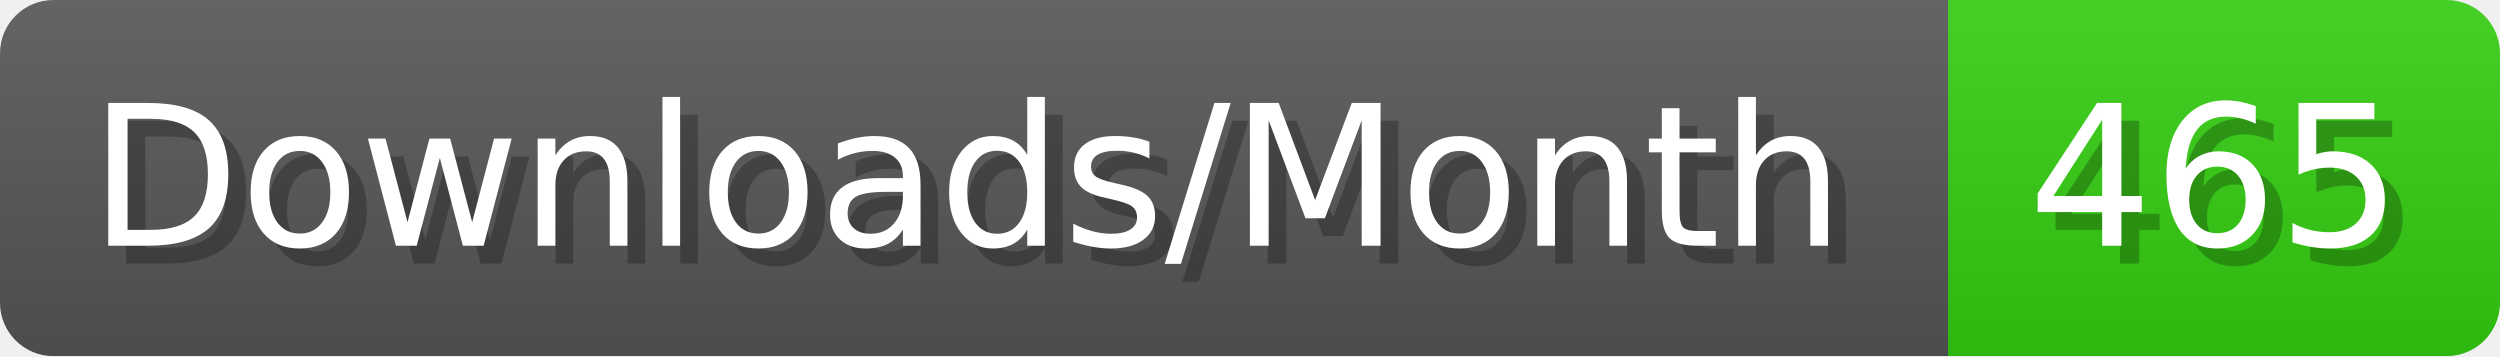
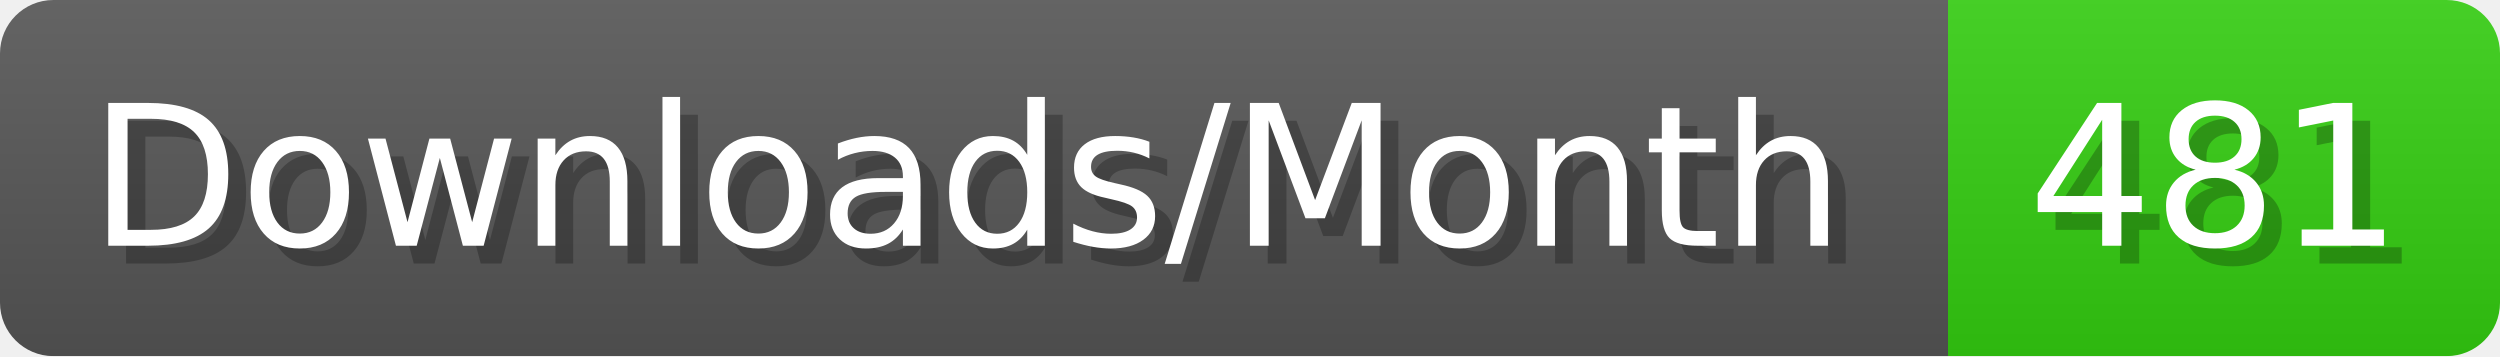
- <svg xmlns="http://www.w3.org/2000/svg" width="140.4" height="20" viewBox="0 0 1404 200" role="img" aria-label="Downloads/Month: 465">
+ <svg xmlns="http://www.w3.org/2000/svg" width="140.4" height="20" viewBox="0 0 1404 200" role="img" aria-label="Downloads/Month: 481">
  <linearGradient id="YlXUI" x2="0" y2="100%">
    <stop offset="0" stop-opacity=".1" stop-color="#EEE" />
    <stop offset="1" stop-opacity=".1" />
  </linearGradient>
  <mask id="JHhop">
    <rect width="1404" height="200" rx="30" fill="#FFF" />
  </mask>
  <g mask="url(#JHhop)">
    <rect width="1094" height="200" fill="#555" />
    <rect width="310" height="200" fill="#3C1" x="1094" />
    <rect width="1404" height="200" fill="url(#YlXUI)" />
  </g>
  <g aria-hidden="true" fill="#fff" text-anchor="start" font-family="Verdana,DejaVu Sans,sans-serif" font-size="110">
    <text x="60" y="148" textLength="994" fill="#000" opacity="0.25">Downloads/Month</text>
    <text x="50" y="138" textLength="994">Downloads/Month</text>
-     <text x="1149" y="148" textLength="210" fill="#000" opacity="0.25">465</text>
-     <text x="1139" y="138" textLength="210">465</text>
+     <text x="1149" y="148" textLength="210" fill="#000" opacity="0.25">481</text>
+     <text x="1139" y="138" textLength="210">481</text>
  </g>
</svg>
